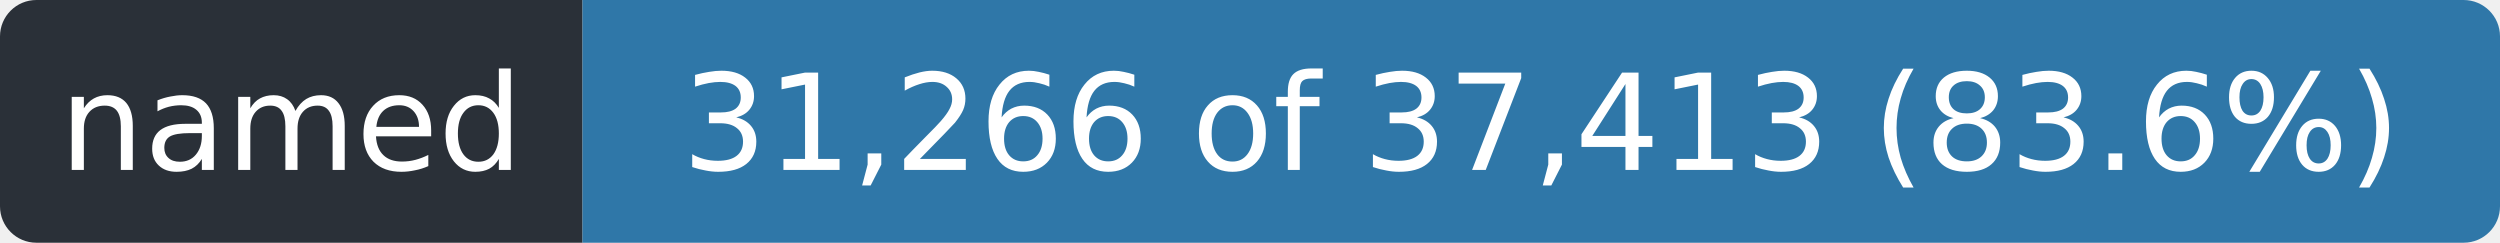
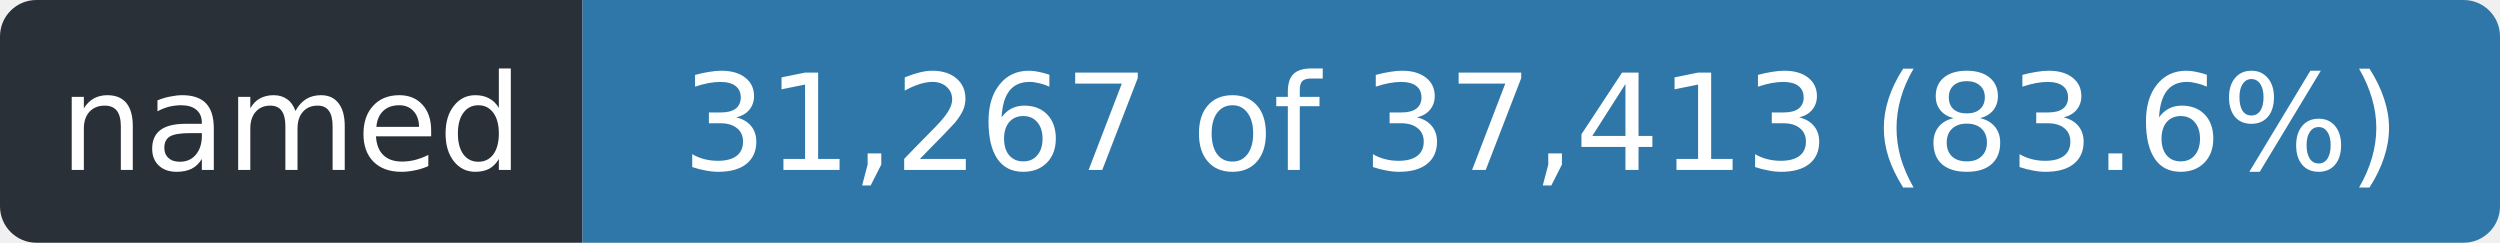
- <svg xmlns="http://www.w3.org/2000/svg" width="206" height="20" role="img" aria-label="named: 31,266 of 37,413 (83.6%)">
+ <svg xmlns="http://www.w3.org/2000/svg" width="206" height="20" role="img" aria-label="named: 31,267 of 37,413 (83.6%)">
  <clipPath id="r">
    <rect width="206" height="20" rx="3" />
  </clipPath>
  <g clip-path="url(#r)">
    <rect width="48" height="20" fill="#2a3038" />
    <rect x="48" width="158" height="20" fill="#2f77a8" />
  </g>
  <g fill="#fff" font-family="Verdana,Geneva,DejaVu Sans,sans-serif" font-size="11" text-anchor="middle">
    <text x="24.0" y="14" textLength="36">named</text>
-     <text x="127.0" y="14" textLength="146">31,266 of 37,413 (83.6%)</text>
+     <text x="127.0" y="14" textLength="146">31,267 of 37,413 (83.6%)</text>
  </g>
</svg>
